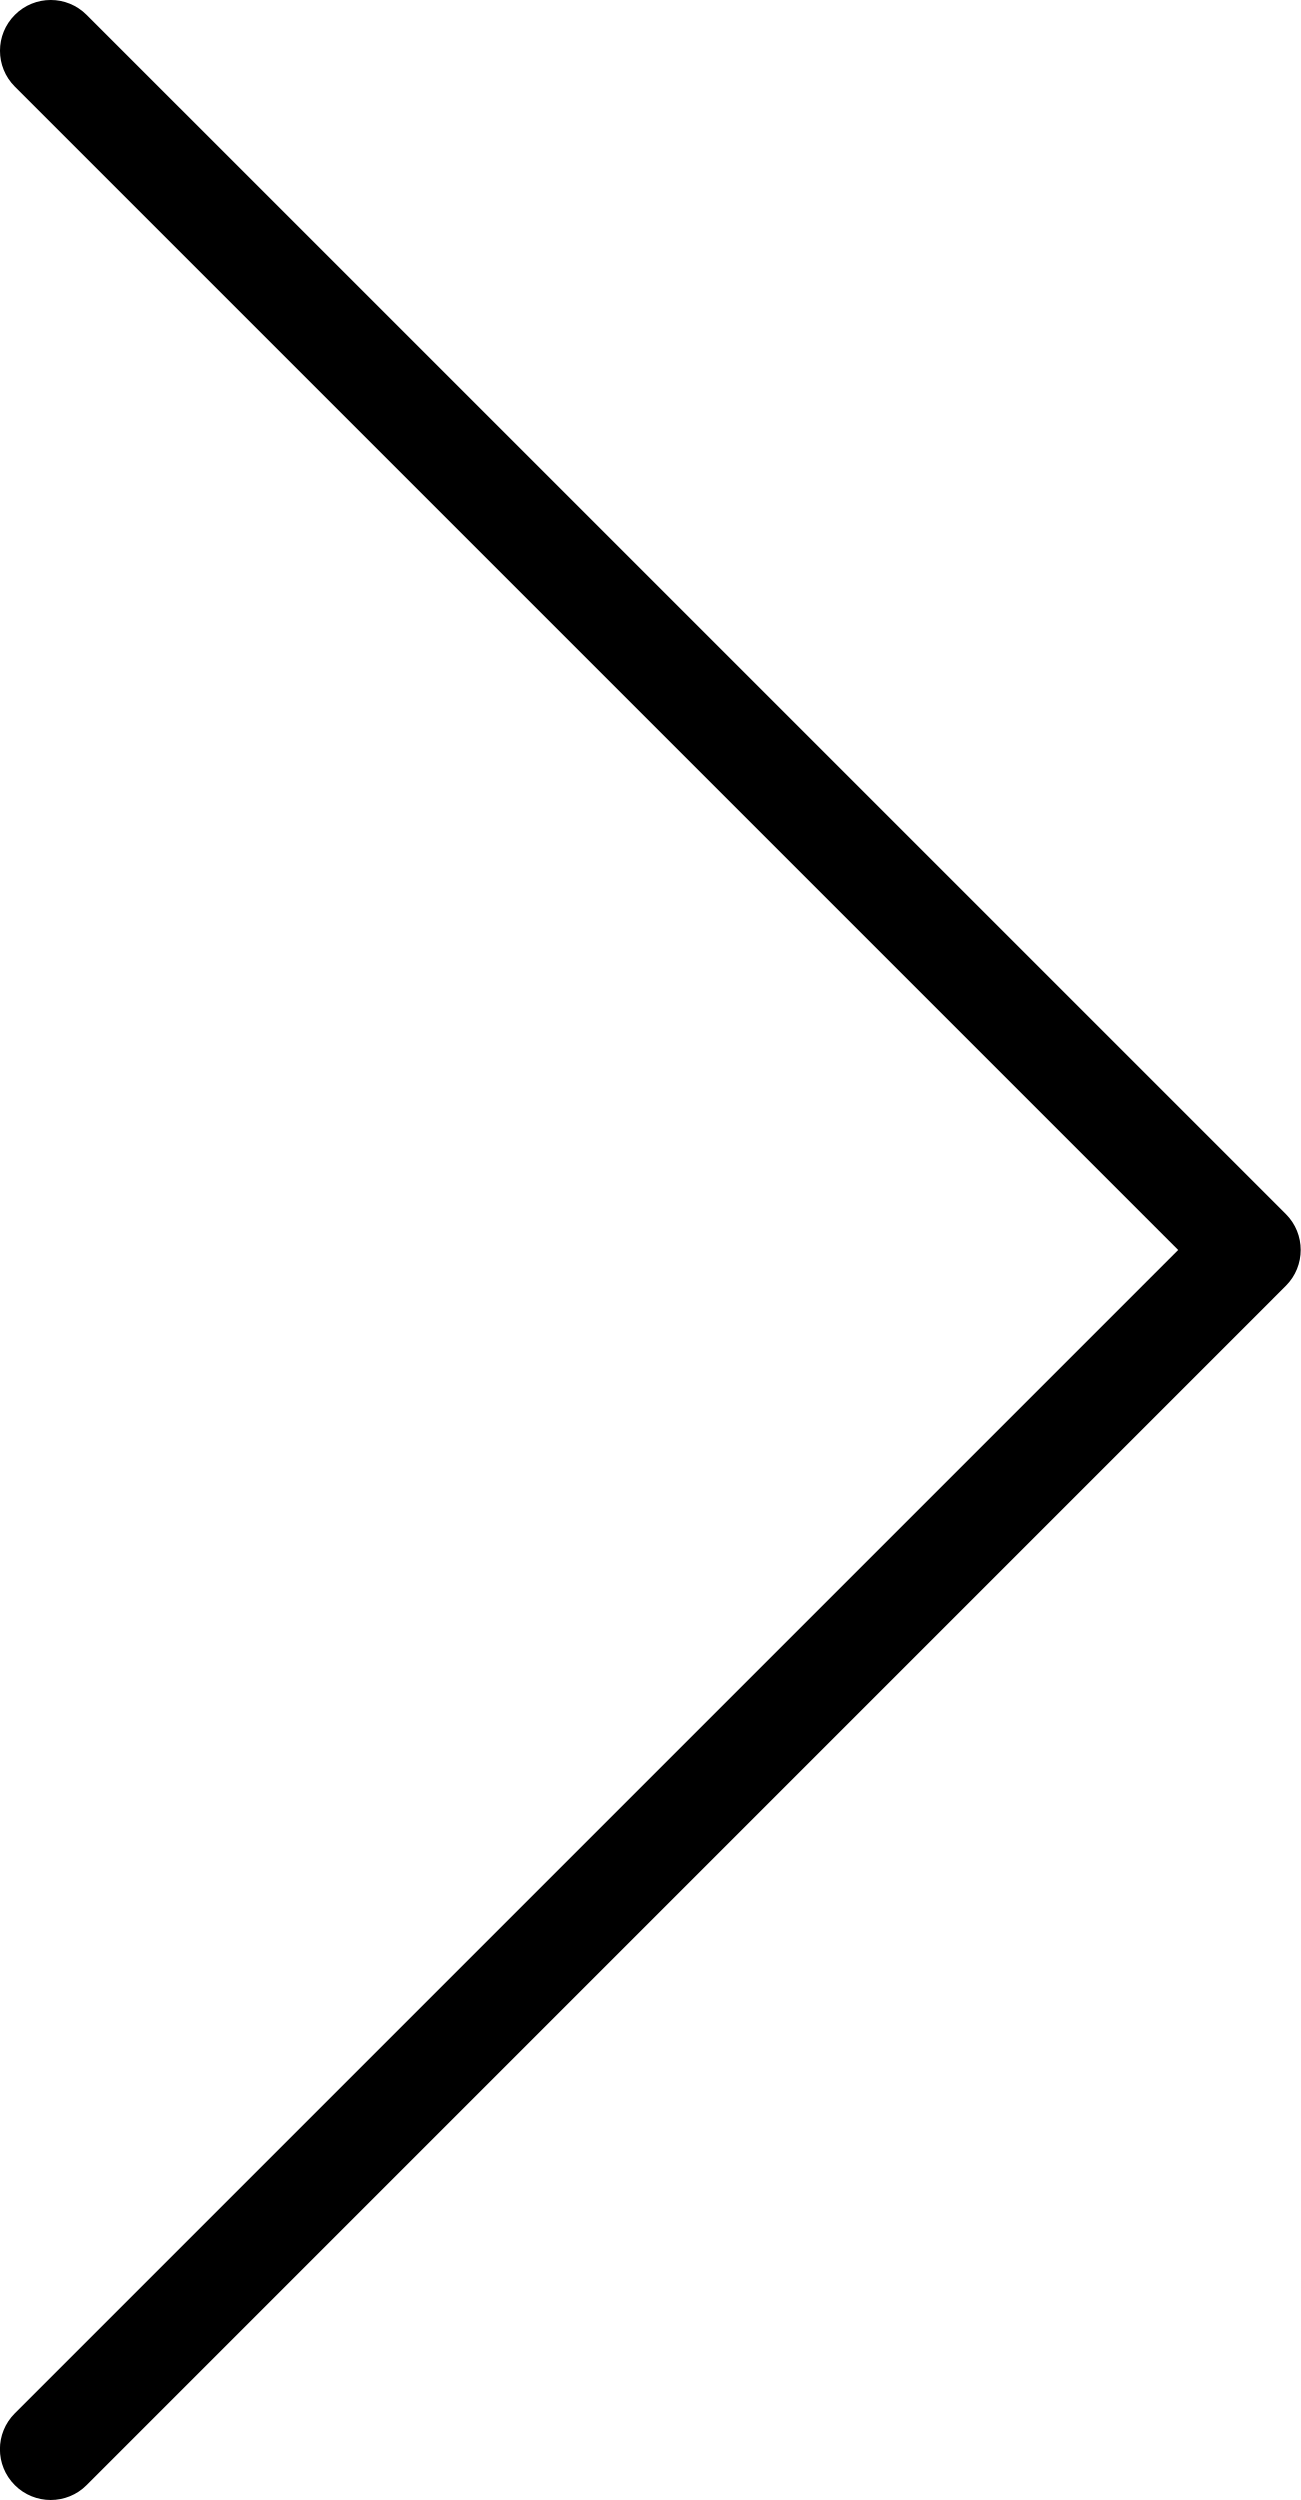
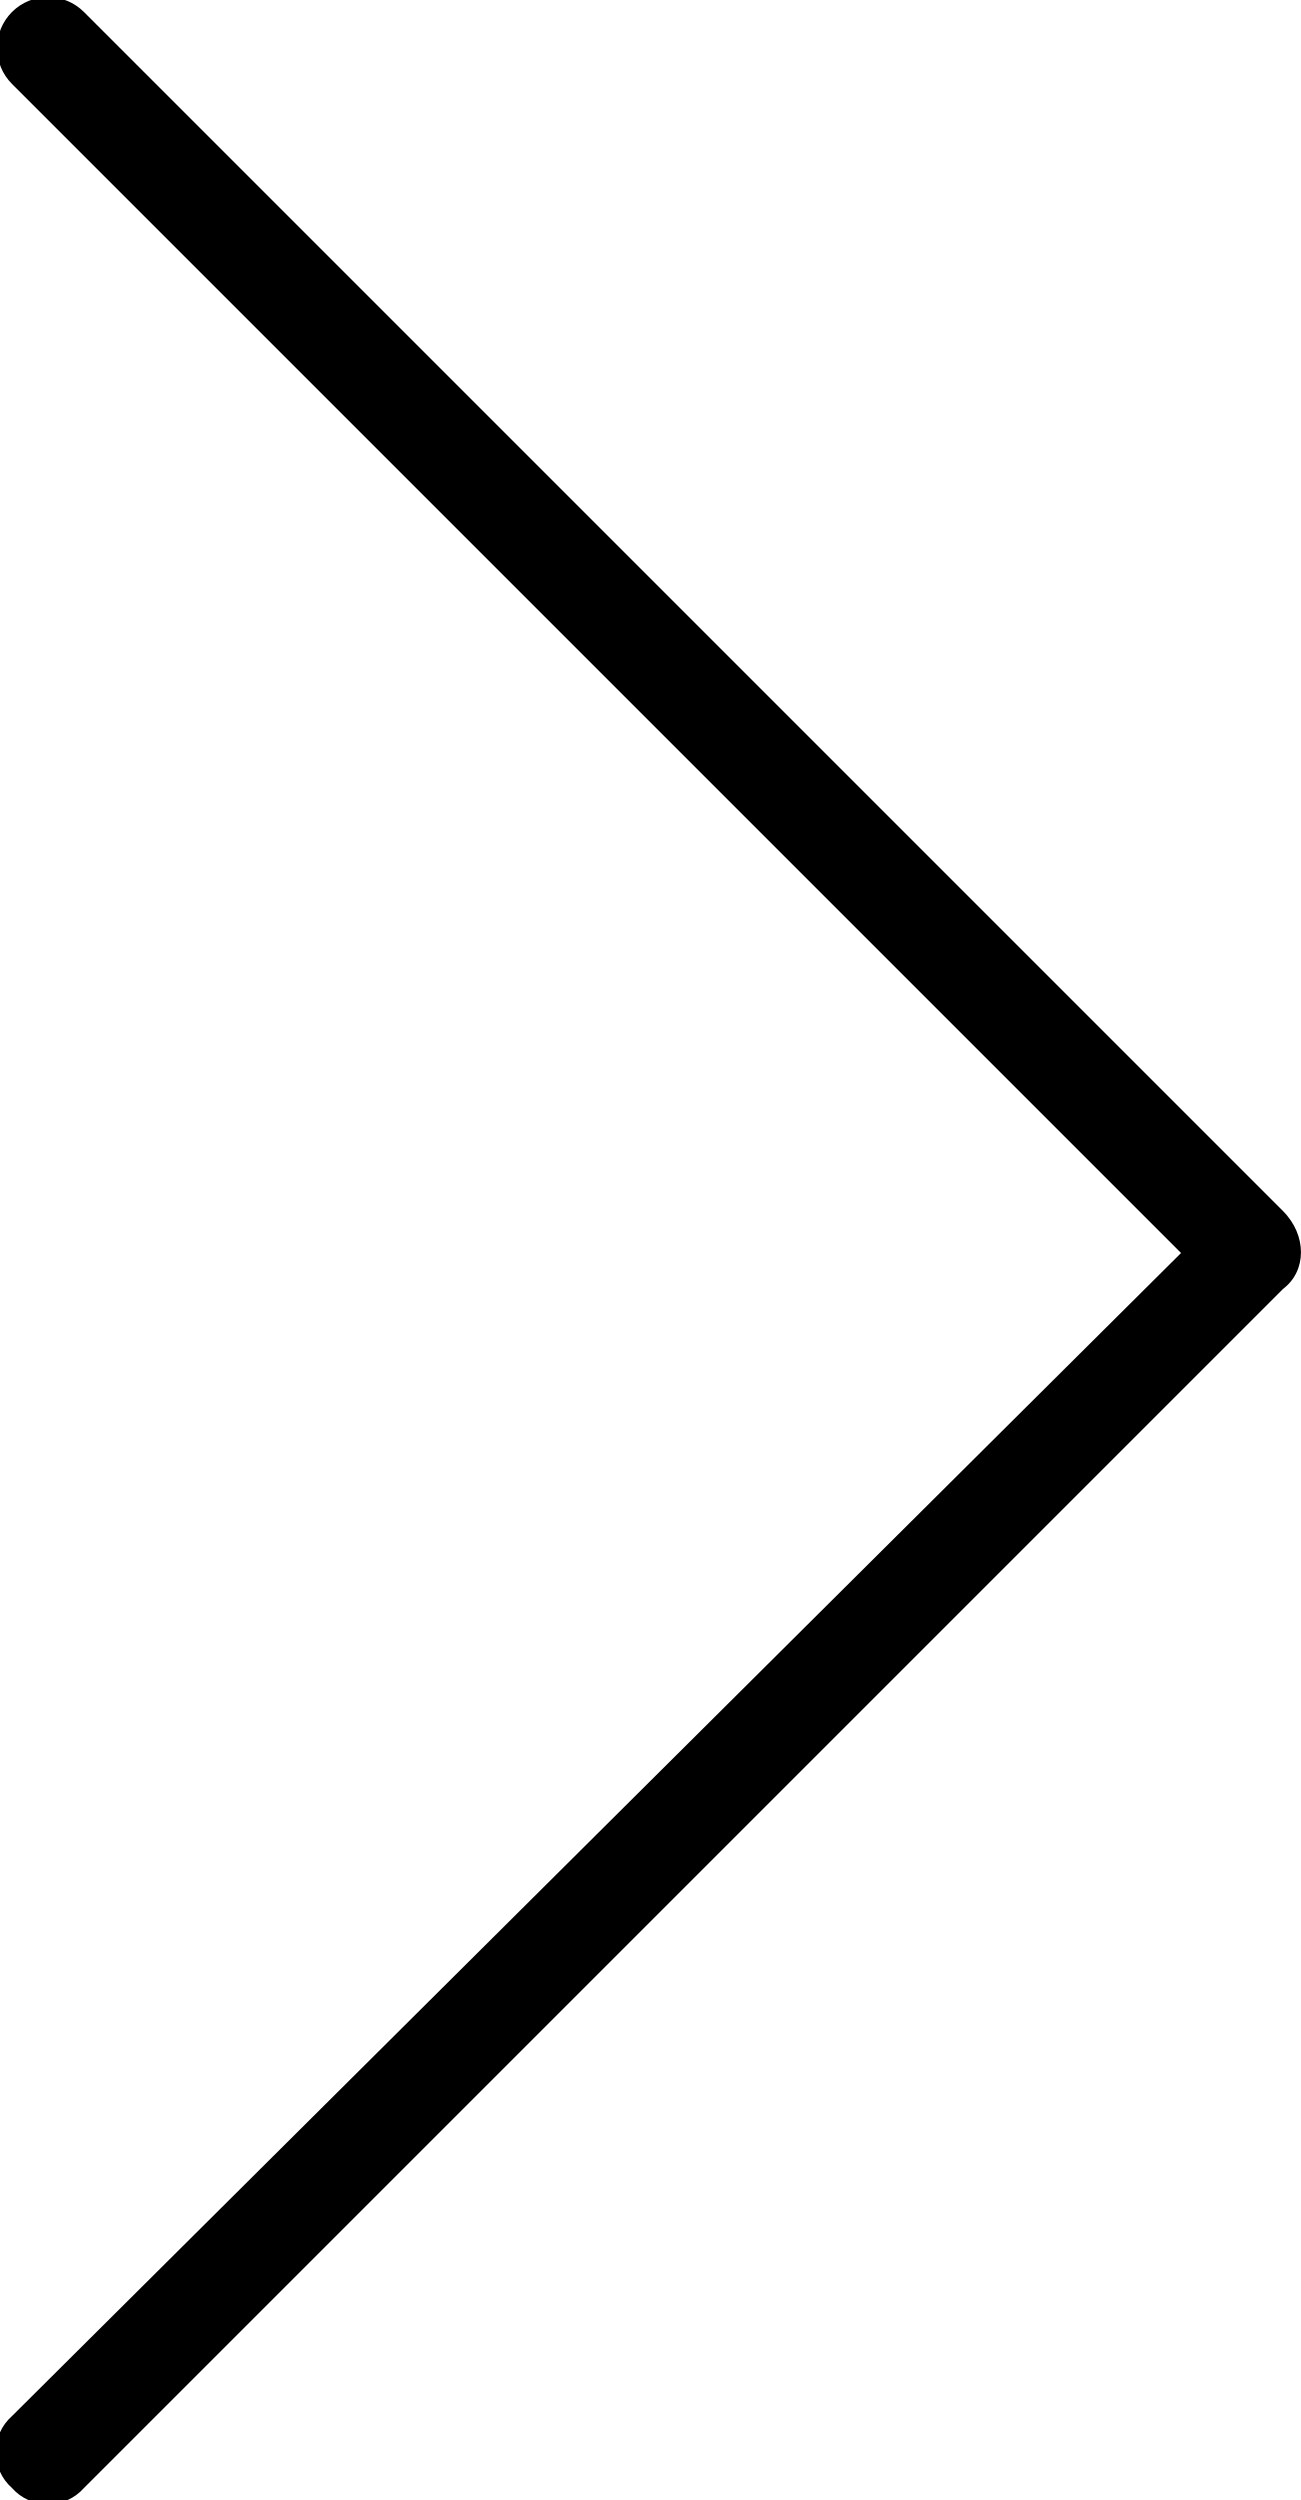
- <svg xmlns="http://www.w3.org/2000/svg" version="1.1" id="Layer_1" x="0px" y="0px" width="21.706px" height="41.719px" viewBox="0 0 21.706 41.719" enable-background="new 0 0 21.706 41.719" xml:space="preserve">
-   <path d="M19.661,20.859L0.248,1.446c-0.331-0.331-0.331-0.867,0-1.198c0.33-0.331,0.867-0.331,1.197,0l20.013,20.012 c0.33,0.33,0.33,0.867,0,1.197L1.445,41.471c-0.164,0.165-0.382,0.248-0.599,0.248s-0.434-0.083-0.599-0.248 c-0.331-0.331-0.331-0.867,0-1.198L19.661,20.859z" />
+ <svg xmlns="http://www.w3.org/2000/svg" width="21.7" height="41.7">
+   <path d="M19.7 20.9L.2 1.4A.8.8 0 0 1 1.4.2l20 20c.4.4.4 1 0 1.3l-20 20a.8.8 0 0 1-1.2 0 .8.8 0 0 1 0-1.2l19.5-19.4z" />
</svg>
